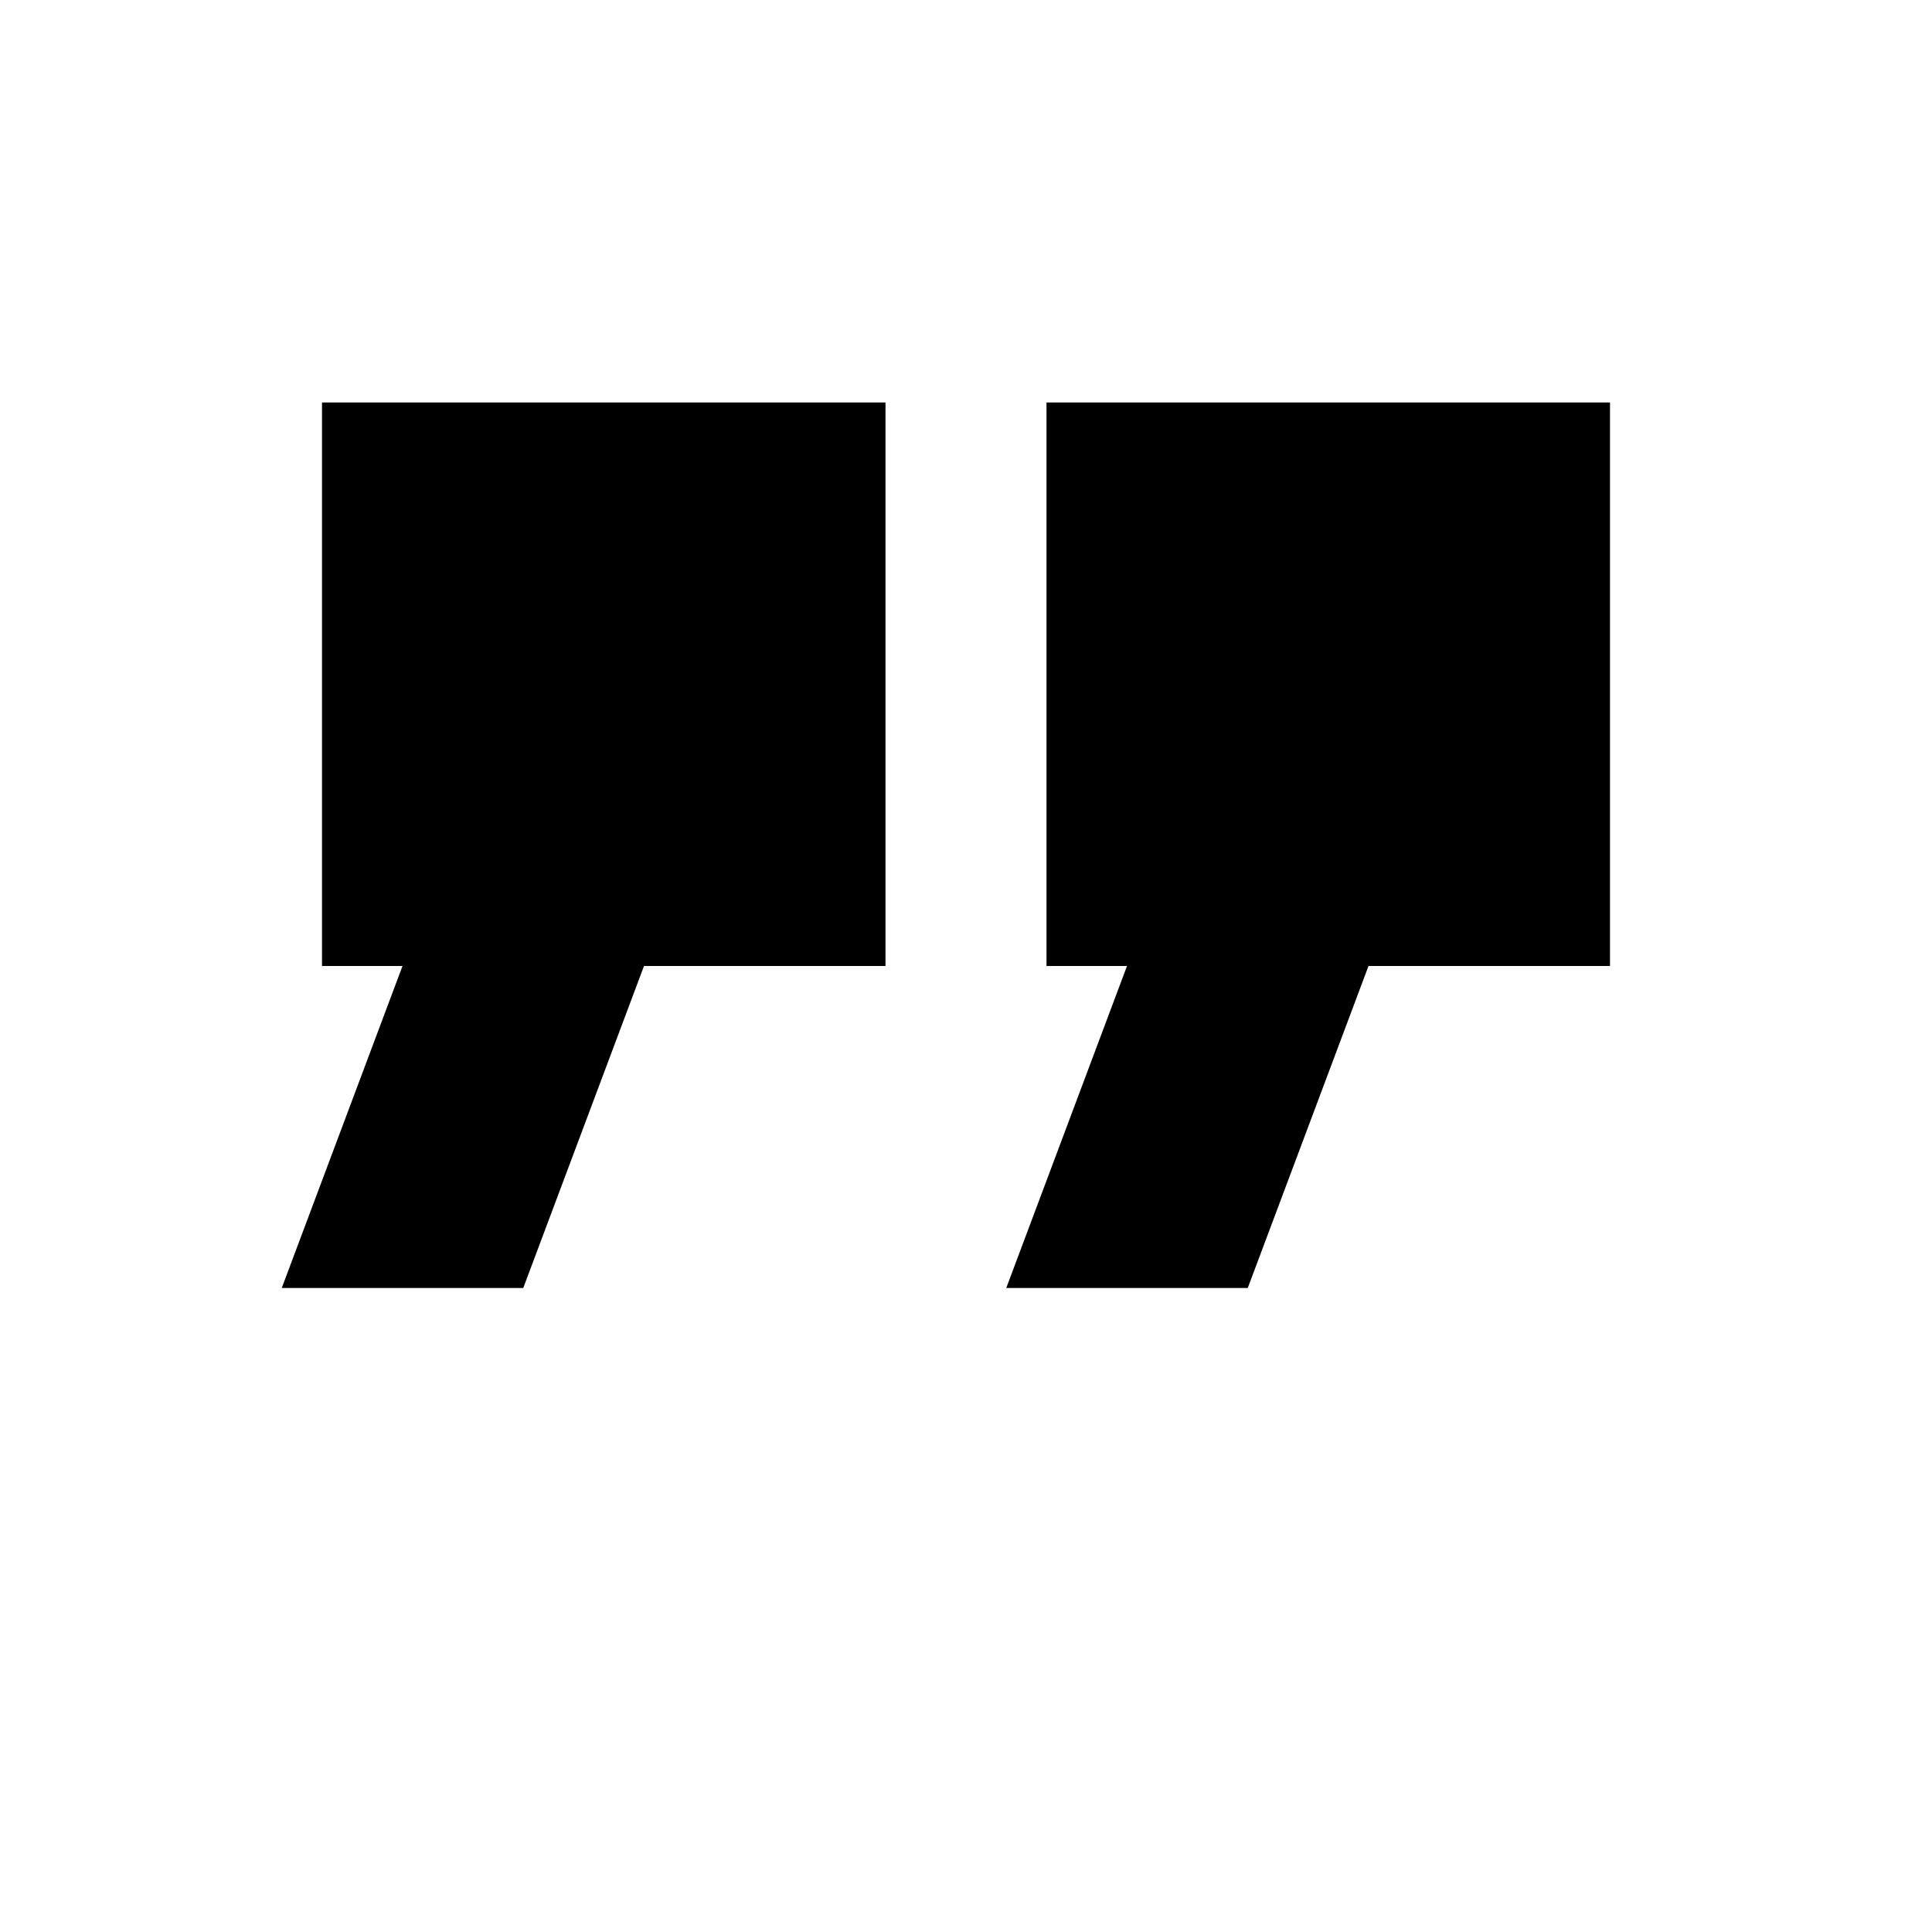
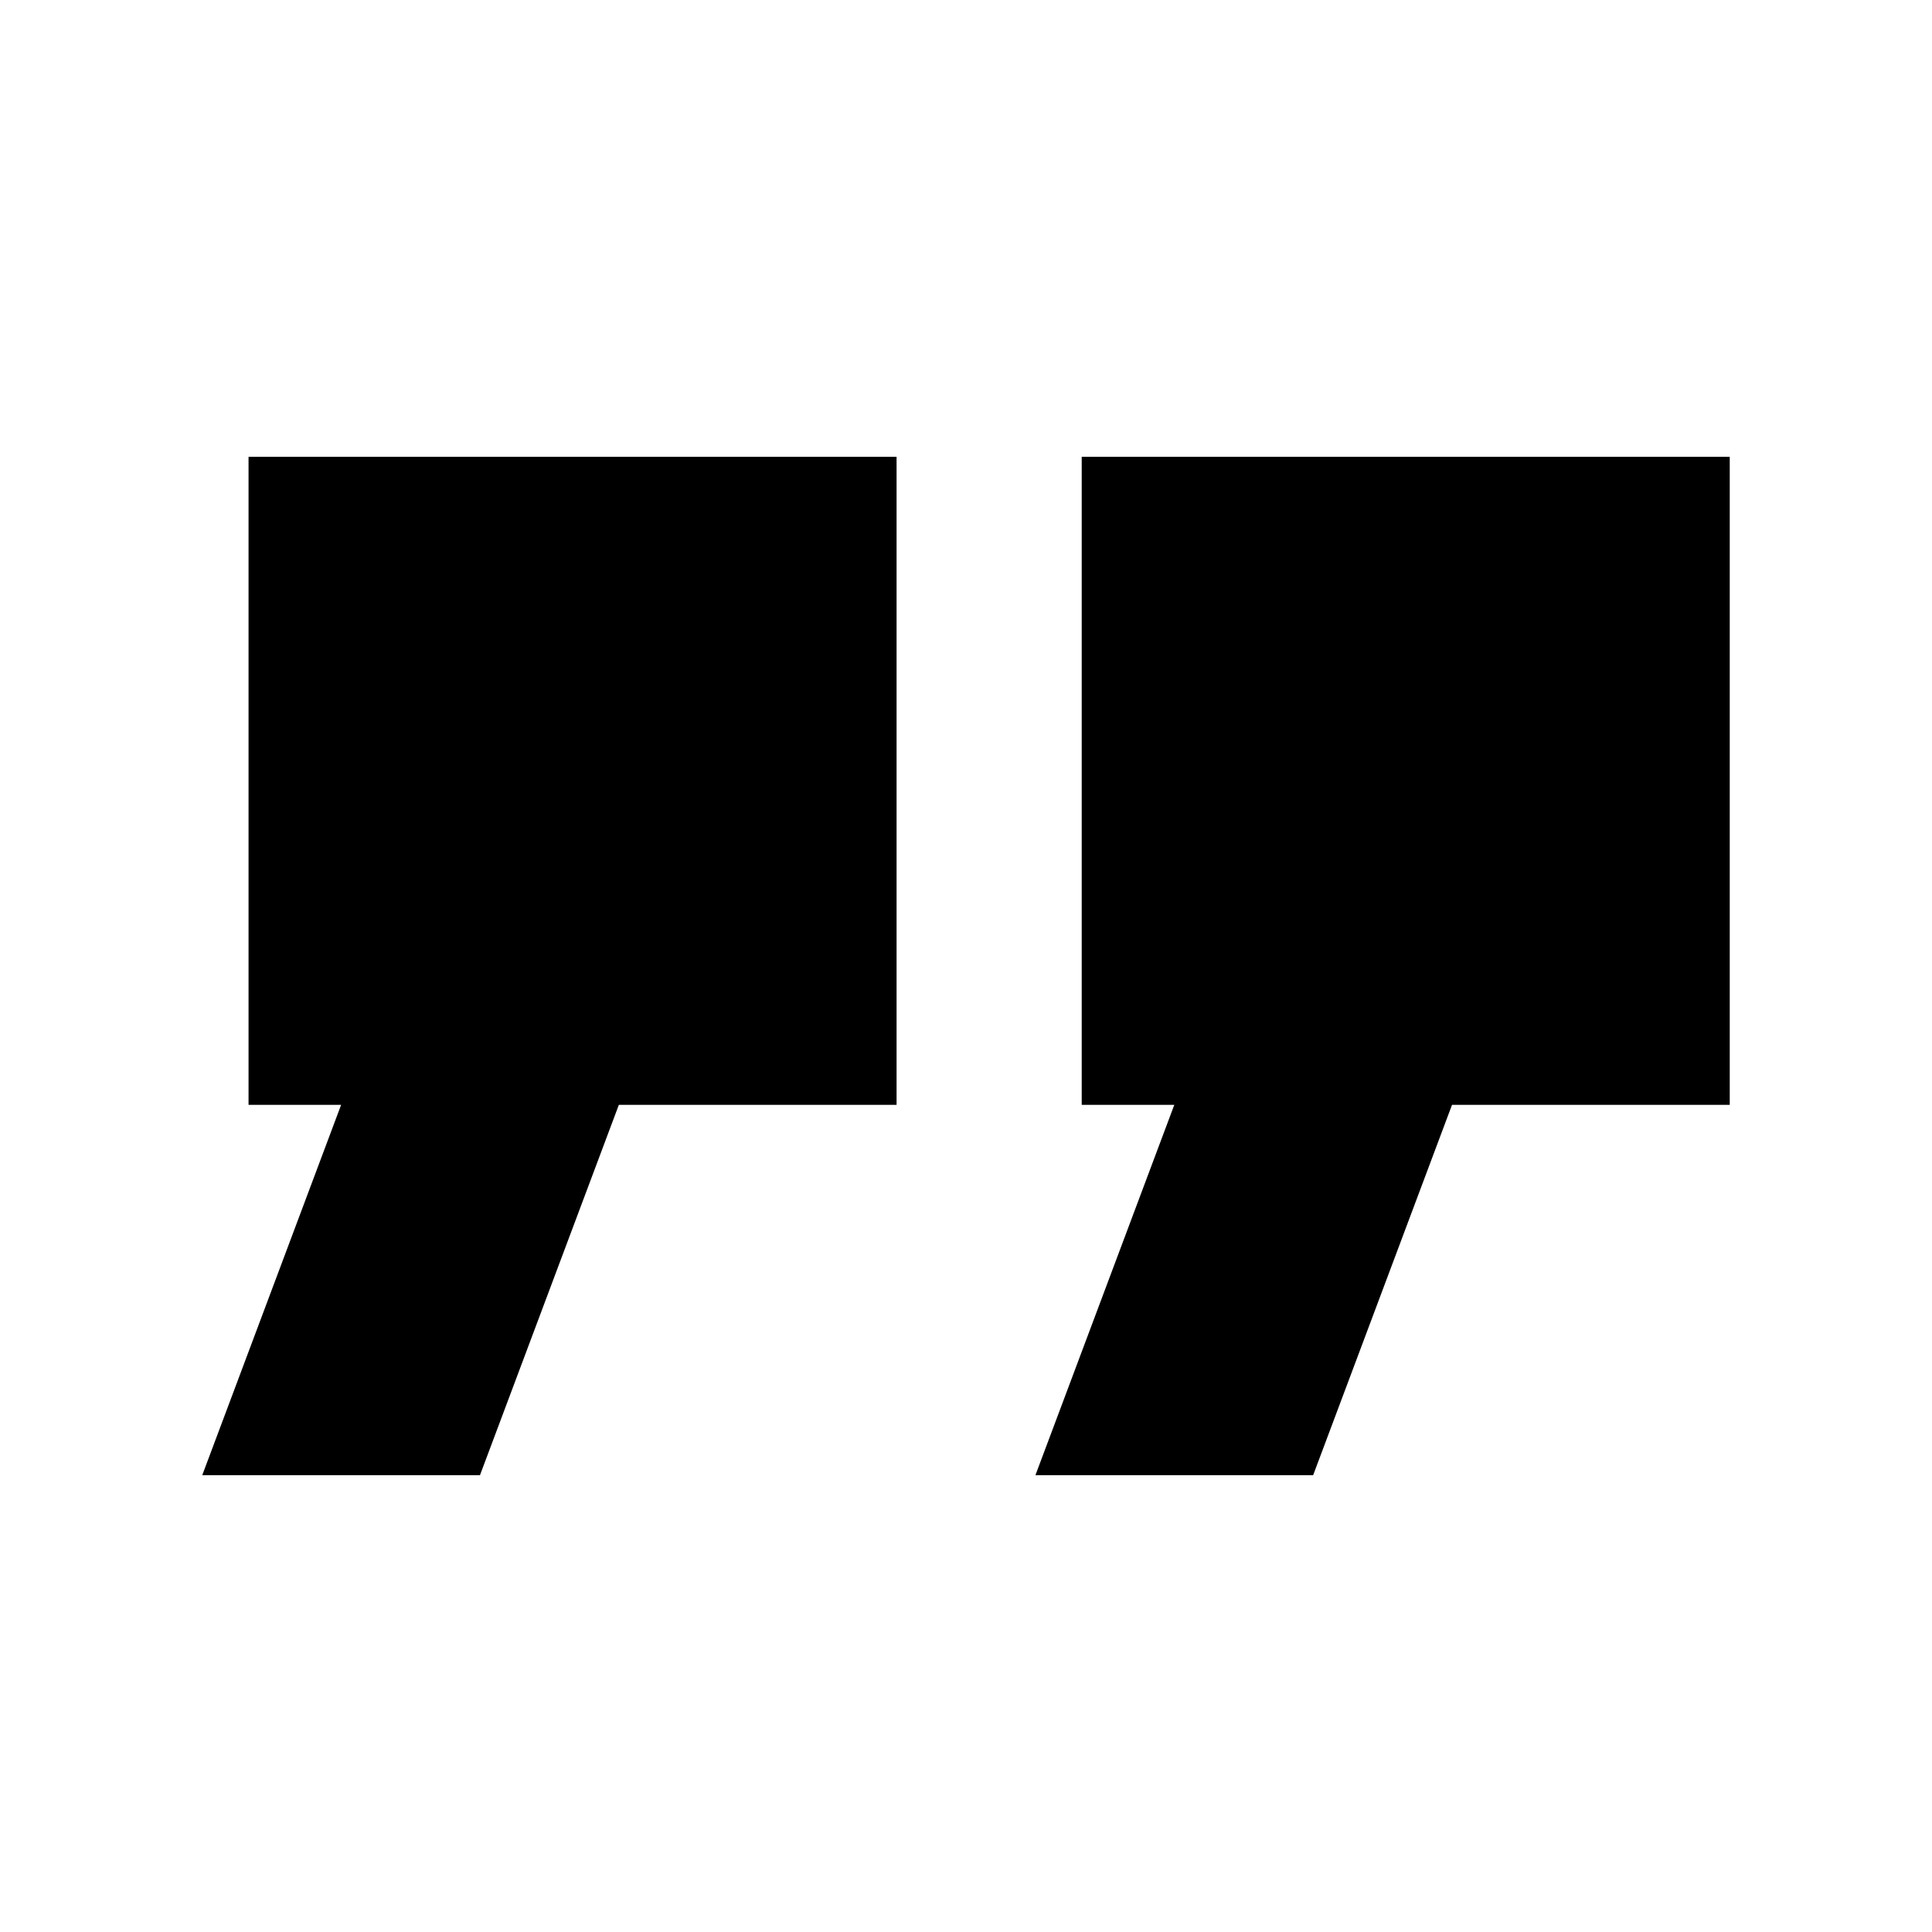
<svg xmlns="http://www.w3.org/2000/svg" viewBox="0 0 24 24" fill="none">
-   <path d="M4 5h7v7H8l-1.5 4H3.5L5 12H4zM13 5h7v7h-3l-1.5 4h-3l1.5-4h-1z" fill="currentColor" />
+   <path d="M4 5h7v7H8l-1.5 4H3.5L5 12H4zM13 5h7v7h-3l-1.5 4h-3l1.5-4h-1z" transform="translate(-1.5125 -0.075) scale(1.15)" fill="currentColor" />
</svg>
